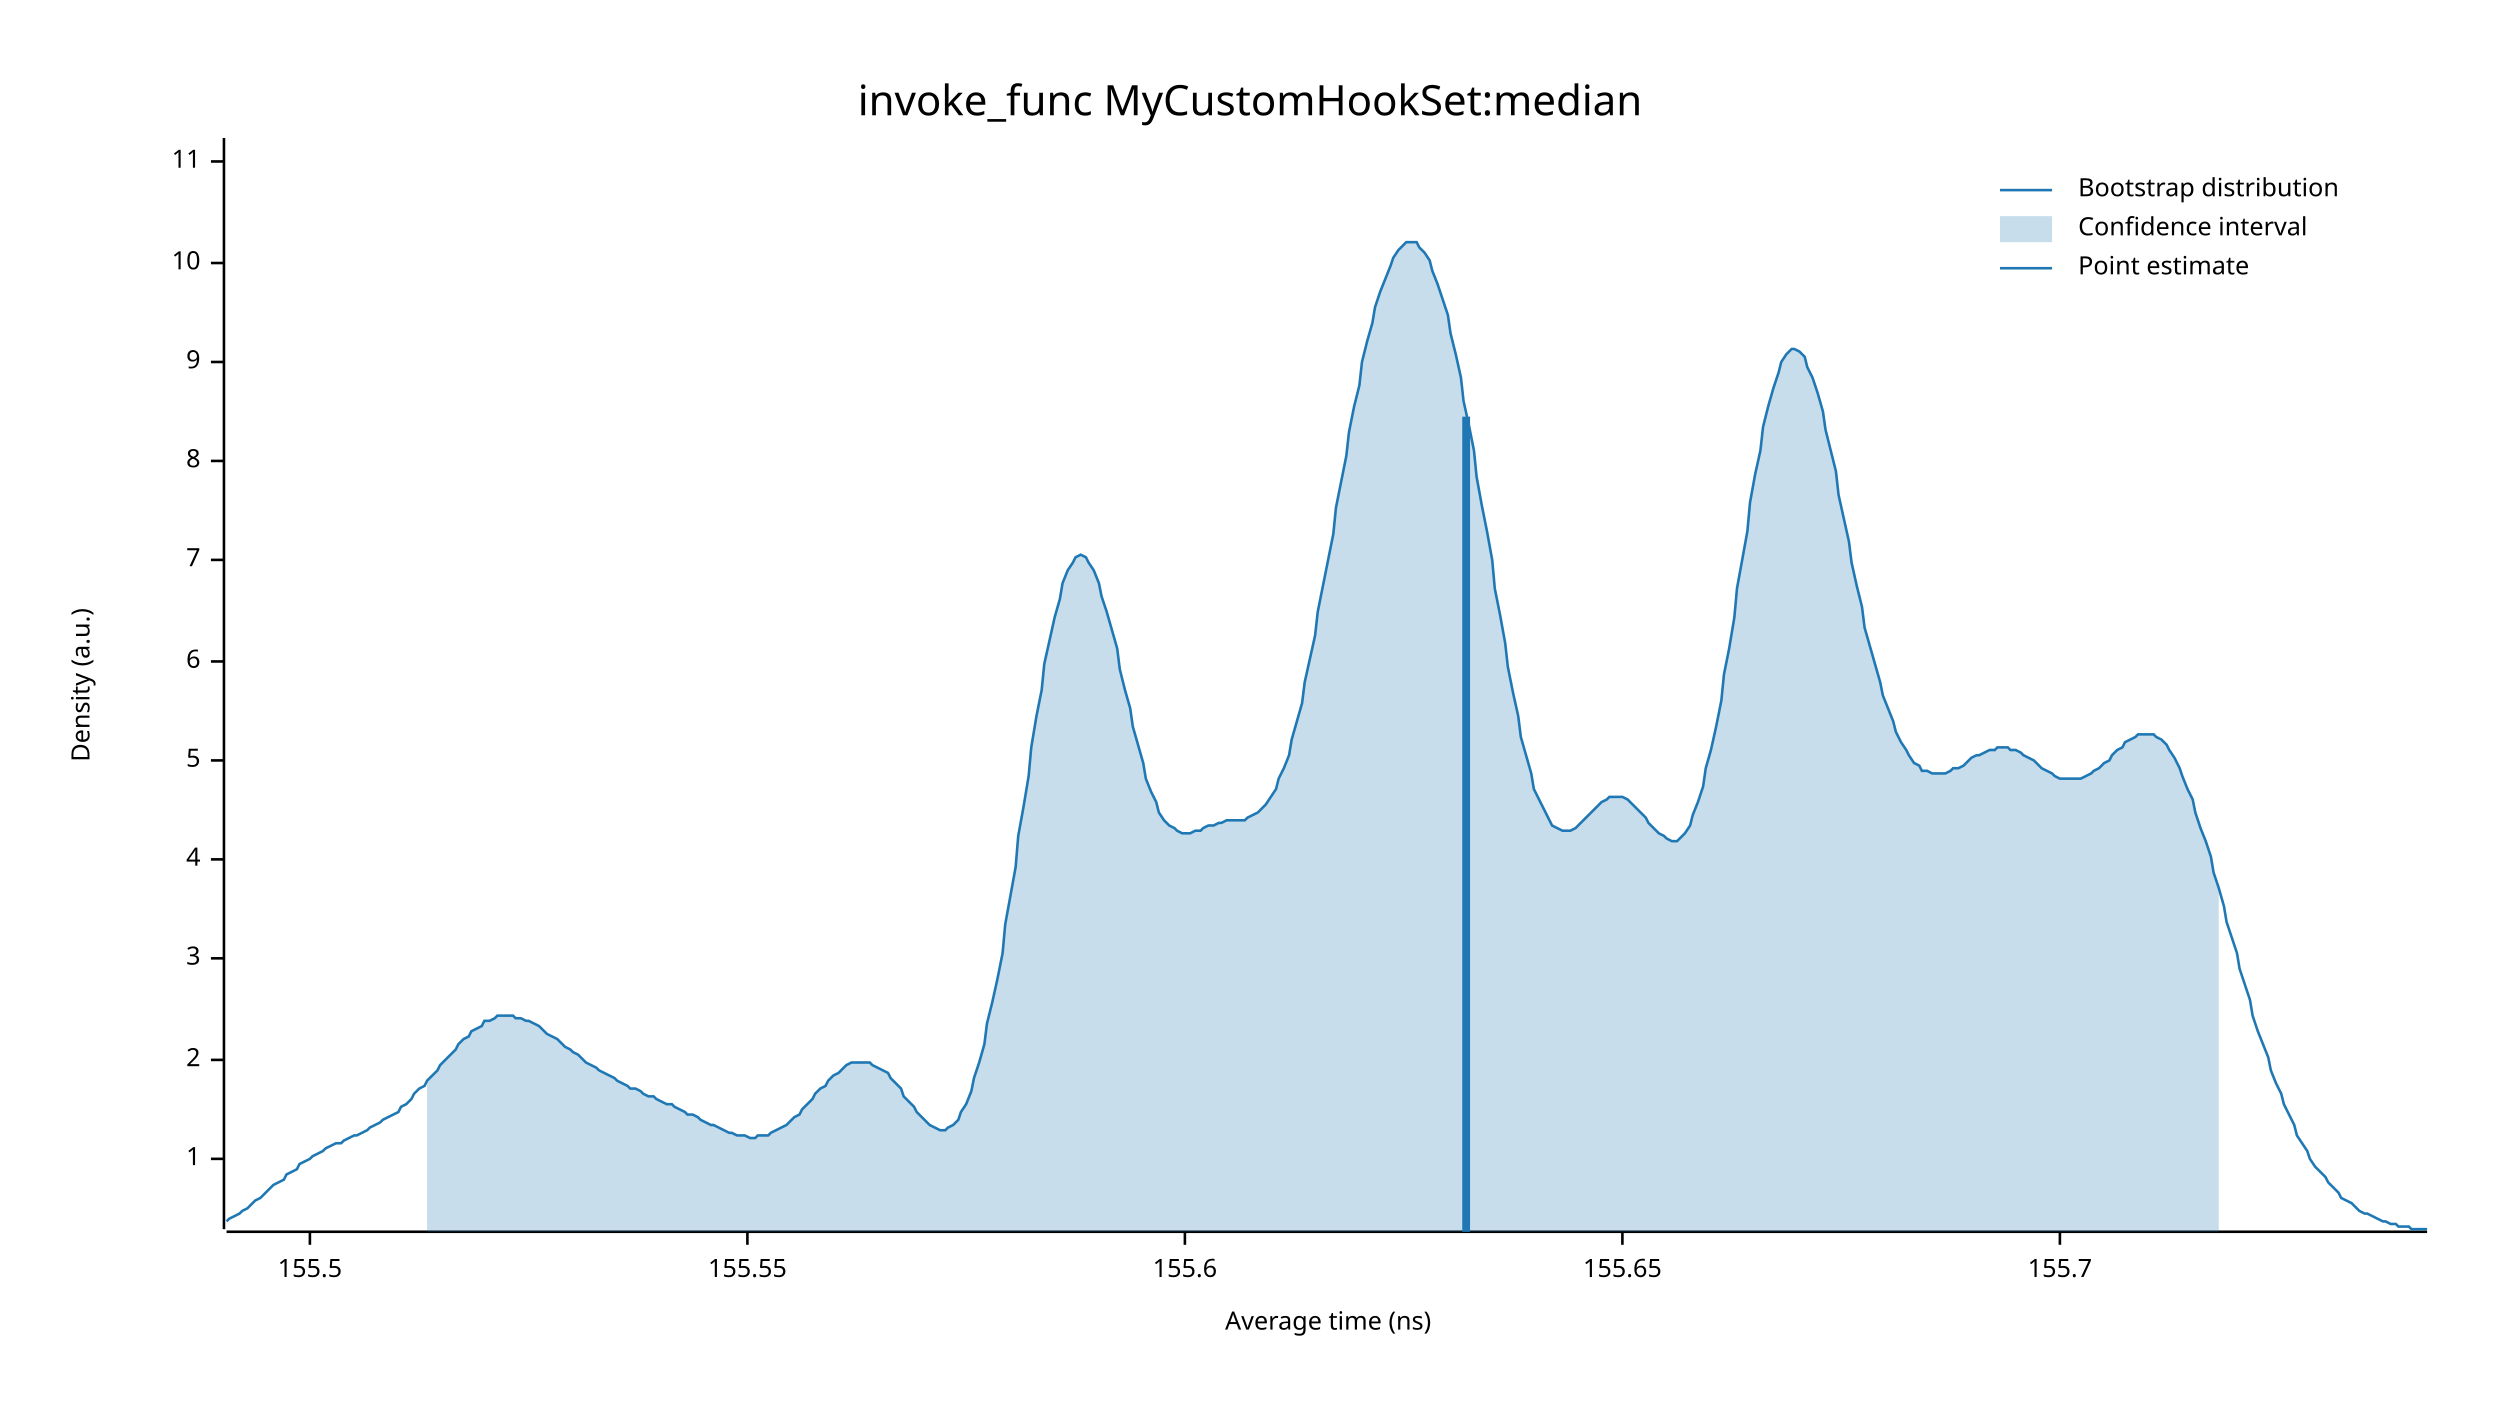
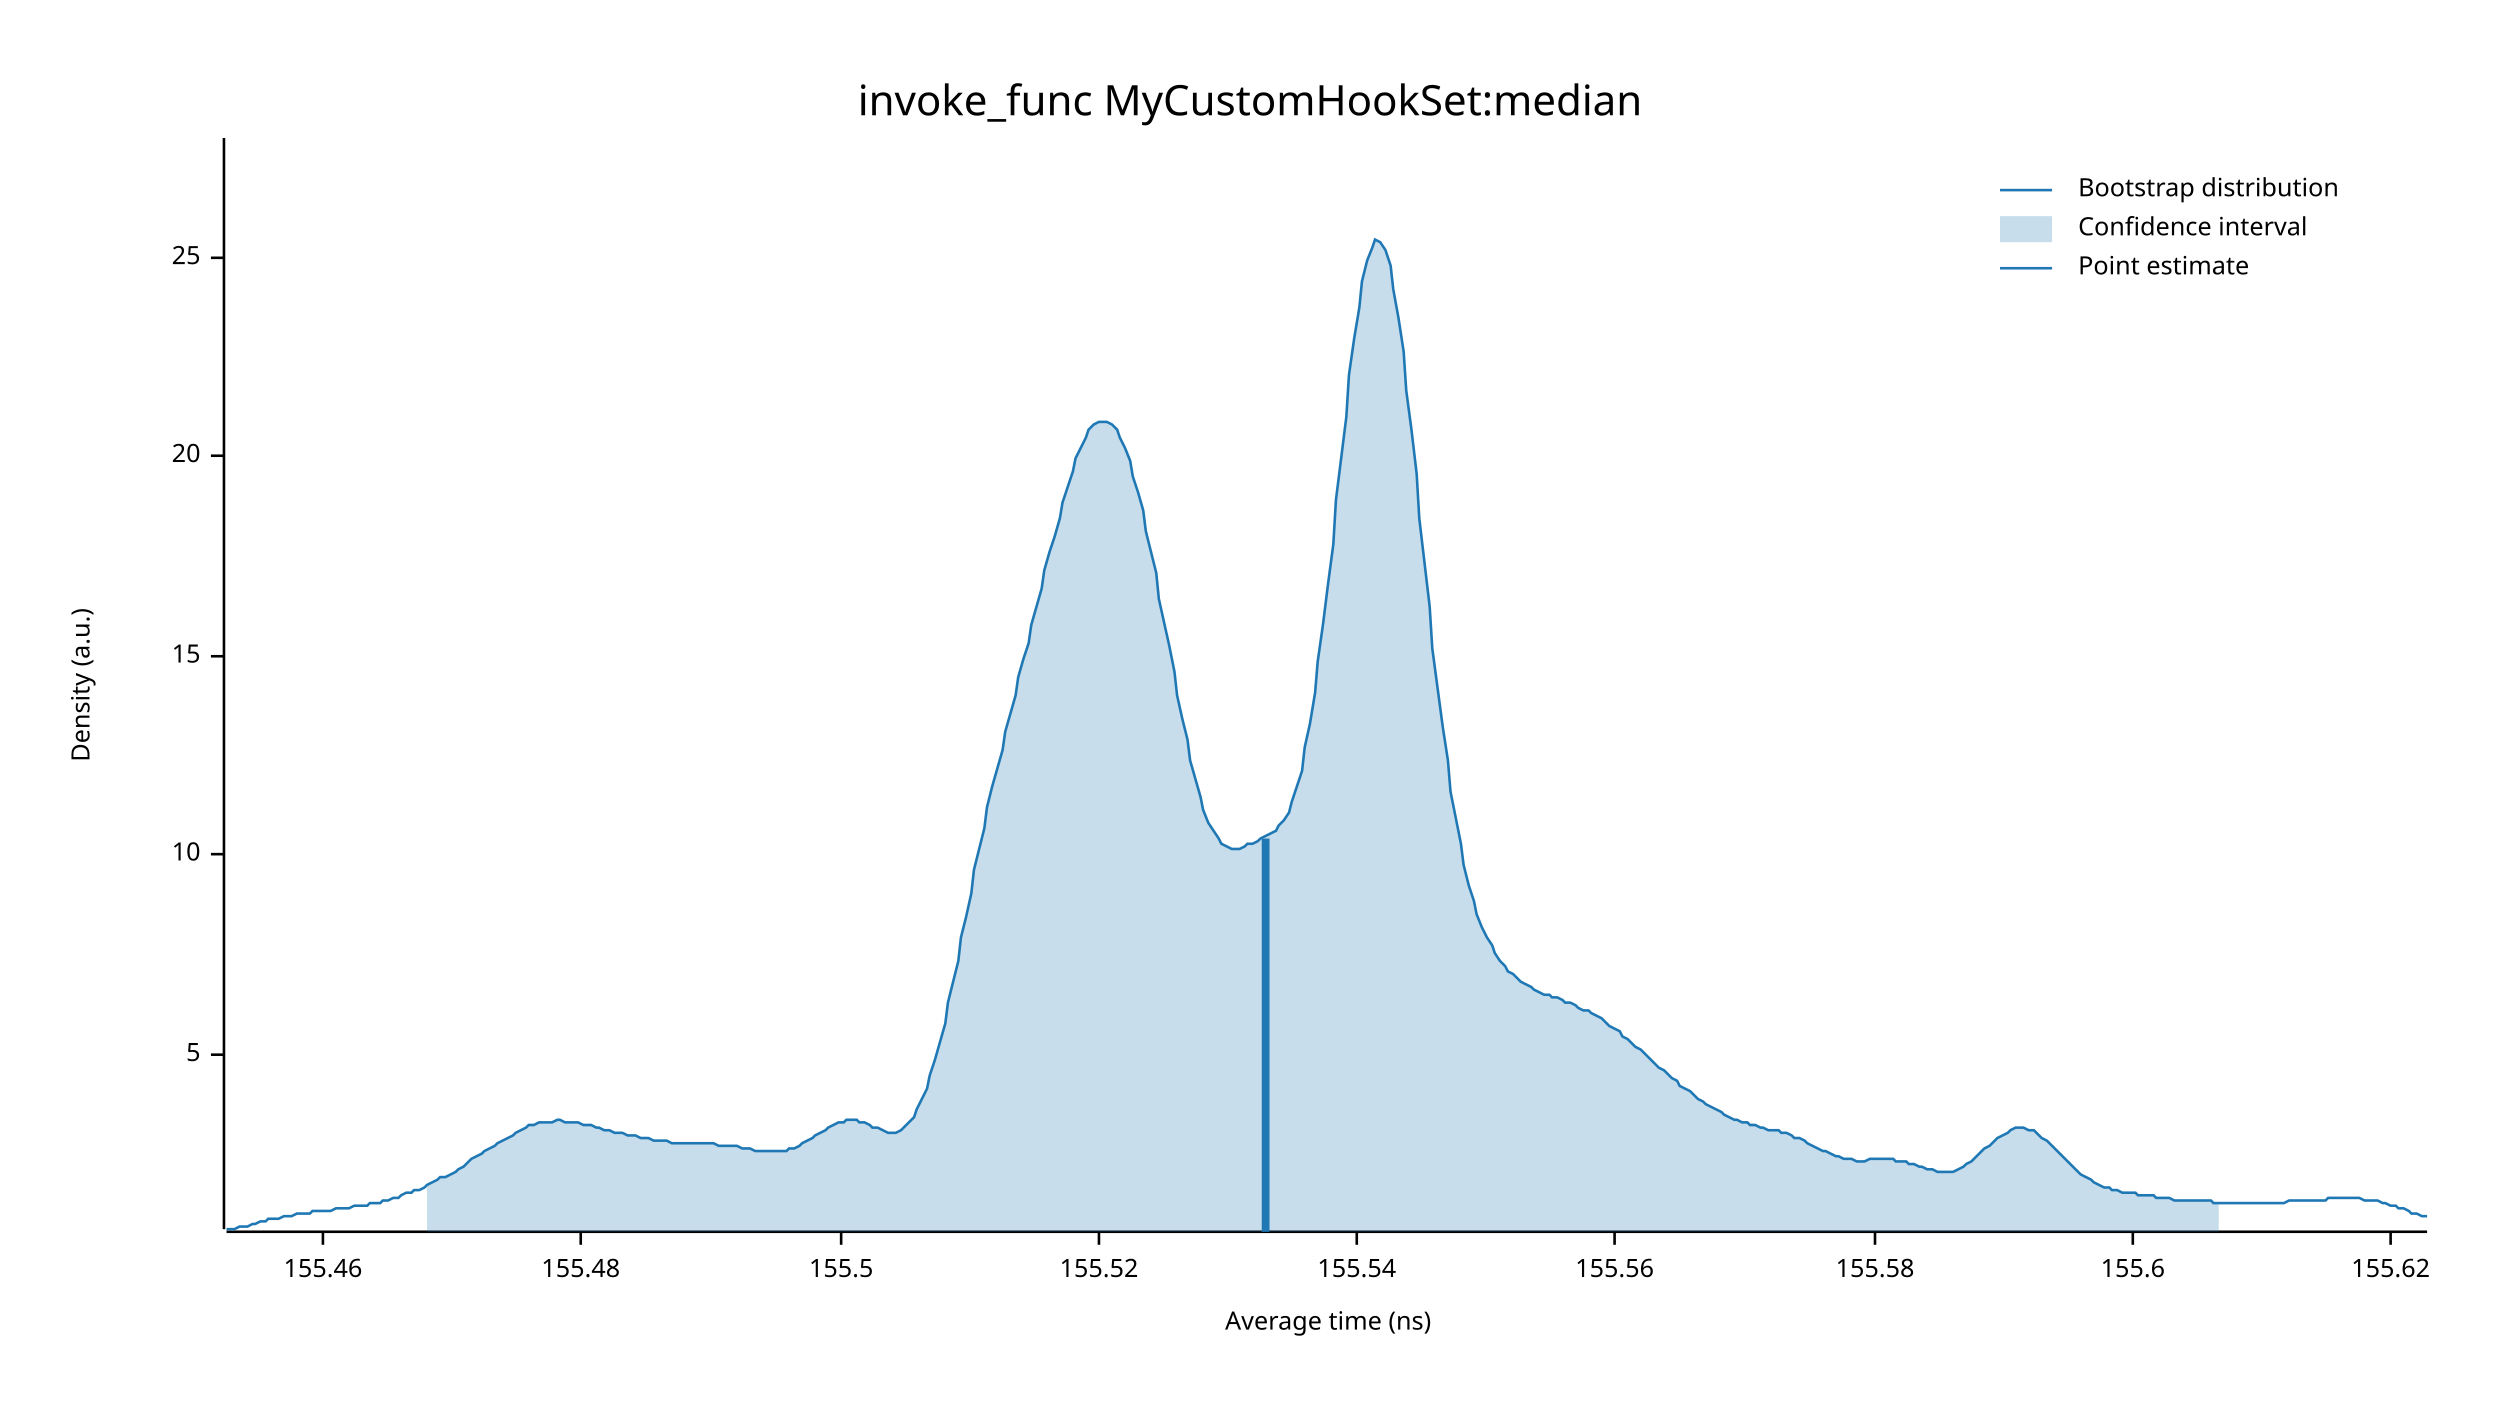
<svg xmlns="http://www.w3.org/2000/svg" width="960" height="540" viewBox="0 0 960 540">
  <text x="480" y="32" dy="0.76em" text-anchor="middle" font-family="sans-serif" font-size="16.129" opacity="1" fill="#000000">
invoke_func MyCustomHookSet:median
</text>
  <text x="27" y="263" dy="0.76em" text-anchor="middle" font-family="sans-serif" font-size="9.677" opacity="1" fill="#000000" transform="rotate(270, 27, 263)">
Density (a.u.)
</text>
  <text x="510" y="513" dy="-0.5ex" text-anchor="middle" font-family="sans-serif" font-size="9.677" opacity="1" fill="#000000">
Average time (ns)
</text>
  <polyline fill="none" opacity="1" stroke="#000000" stroke-width="1" points="86,53 86,472 " />
-   <text x="77" y="445" dy="0.5ex" text-anchor="end" font-family="sans-serif" font-size="9.677" opacity="1" fill="#000000">
- 1
- </text>
-   <polyline fill="none" opacity="1" stroke="#000000" stroke-width="1" points="81,445 86,445 " />
-   <text x="77" y="407" dy="0.5ex" text-anchor="end" font-family="sans-serif" font-size="9.677" opacity="1" fill="#000000">
- 2
- </text>
-   <polyline fill="none" opacity="1" stroke="#000000" stroke-width="1" points="81,407 86,407 " />
-   <text x="77" y="368" dy="0.5ex" text-anchor="end" font-family="sans-serif" font-size="9.677" opacity="1" fill="#000000">
- 3
- </text>
-   <polyline fill="none" opacity="1" stroke="#000000" stroke-width="1" points="81,368 86,368 " />
-   <text x="77" y="330" dy="0.5ex" text-anchor="end" font-family="sans-serif" font-size="9.677" opacity="1" fill="#000000">
- 4
- </text>
-   <polyline fill="none" opacity="1" stroke="#000000" stroke-width="1" points="81,330 86,330 " />
-   <text x="77" y="292" dy="0.5ex" text-anchor="end" font-family="sans-serif" font-size="9.677" opacity="1" fill="#000000">
+   <text x="77" y="405" dy="0.5ex" text-anchor="end" font-family="sans-serif" font-size="9.677" opacity="1" fill="#000000">
5
</text>
-   <polyline fill="none" opacity="1" stroke="#000000" stroke-width="1" points="81,292 86,292 " />
-   <text x="77" y="254" dy="0.5ex" text-anchor="end" font-family="sans-serif" font-size="9.677" opacity="1" fill="#000000">
- 6
- </text>
-   <polyline fill="none" opacity="1" stroke="#000000" stroke-width="1" points="81,254 86,254 " />
-   <text x="77" y="215" dy="0.5ex" text-anchor="end" font-family="sans-serif" font-size="9.677" opacity="1" fill="#000000">
- 7
- </text>
-   <polyline fill="none" opacity="1" stroke="#000000" stroke-width="1" points="81,215 86,215 " />
-   <text x="77" y="177" dy="0.5ex" text-anchor="end" font-family="sans-serif" font-size="9.677" opacity="1" fill="#000000">
- 8
- </text>
-   <polyline fill="none" opacity="1" stroke="#000000" stroke-width="1" points="81,177 86,177 " />
-   <text x="77" y="139" dy="0.5ex" text-anchor="end" font-family="sans-serif" font-size="9.677" opacity="1" fill="#000000">
- 9
- </text>
-   <polyline fill="none" opacity="1" stroke="#000000" stroke-width="1" points="81,139 86,139 " />
-   <text x="77" y="101" dy="0.5ex" text-anchor="end" font-family="sans-serif" font-size="9.677" opacity="1" fill="#000000">
+   <polyline fill="none" opacity="1" stroke="#000000" stroke-width="1" points="81,405 86,405 " />
+   <text x="77" y="328" dy="0.5ex" text-anchor="end" font-family="sans-serif" font-size="9.677" opacity="1" fill="#000000">
10
</text>
-   <polyline fill="none" opacity="1" stroke="#000000" stroke-width="1" points="81,101 86,101 " />
-   <text x="77" y="62" dy="0.5ex" text-anchor="end" font-family="sans-serif" font-size="9.677" opacity="1" fill="#000000">
- 11
+   <polyline fill="none" opacity="1" stroke="#000000" stroke-width="1" points="81,328 86,328 " />
+   <text x="77" y="252" dy="0.5ex" text-anchor="end" font-family="sans-serif" font-size="9.677" opacity="1" fill="#000000">
+ 15
</text>
-   <polyline fill="none" opacity="1" stroke="#000000" stroke-width="1" points="81,62 86,62 " />
+   <polyline fill="none" opacity="1" stroke="#000000" stroke-width="1" points="81,252 86,252 " />
+   <text x="77" y="175" dy="0.5ex" text-anchor="end" font-family="sans-serif" font-size="9.677" opacity="1" fill="#000000">
+ 20
+ </text>
+   <polyline fill="none" opacity="1" stroke="#000000" stroke-width="1" points="81,175 86,175 " />
+   <text x="77" y="99" dy="0.5ex" text-anchor="end" font-family="sans-serif" font-size="9.677" opacity="1" fill="#000000">
+ 25
+ </text>
+   <polyline fill="none" opacity="1" stroke="#000000" stroke-width="1" points="81,99 86,99 " />
  <polyline fill="none" opacity="1" stroke="#000000" stroke-width="1" points="87,473 932,473 " />
-   <text x="119" y="483" dy="0.76em" text-anchor="middle" font-family="sans-serif" font-size="9.677" opacity="1" fill="#000000">
+   <text x="124" y="483" dy="0.76em" text-anchor="middle" font-family="sans-serif" font-size="9.677" opacity="1" fill="#000000">
+ 155.46
+ </text>
+   <polyline fill="none" opacity="1" stroke="#000000" stroke-width="1" points="124,473 124,478 " />
+   <text x="223" y="483" dy="0.76em" text-anchor="middle" font-family="sans-serif" font-size="9.677" opacity="1" fill="#000000">
+ 155.48
+ </text>
+   <polyline fill="none" opacity="1" stroke="#000000" stroke-width="1" points="223,473 223,478 " />
+   <text x="323" y="483" dy="0.76em" text-anchor="middle" font-family="sans-serif" font-size="9.677" opacity="1" fill="#000000">
155.5
</text>
-   <polyline fill="none" opacity="1" stroke="#000000" stroke-width="1" points="119,473 119,478 " />
-   <text x="287" y="483" dy="0.76em" text-anchor="middle" font-family="sans-serif" font-size="9.677" opacity="1" fill="#000000">
- 155.55
+   <polyline fill="none" opacity="1" stroke="#000000" stroke-width="1" points="323,473 323,478 " />
+   <text x="422" y="483" dy="0.76em" text-anchor="middle" font-family="sans-serif" font-size="9.677" opacity="1" fill="#000000">
+ 155.52
</text>
-   <polyline fill="none" opacity="1" stroke="#000000" stroke-width="1" points="287,473 287,478 " />
-   <text x="455" y="483" dy="0.76em" text-anchor="middle" font-family="sans-serif" font-size="9.677" opacity="1" fill="#000000">
+   <polyline fill="none" opacity="1" stroke="#000000" stroke-width="1" points="422,473 422,478 " />
+   <text x="521" y="483" dy="0.76em" text-anchor="middle" font-family="sans-serif" font-size="9.677" opacity="1" fill="#000000">
+ 155.54
+ </text>
+   <polyline fill="none" opacity="1" stroke="#000000" stroke-width="1" points="521,473 521,478 " />
+   <text x="620" y="483" dy="0.76em" text-anchor="middle" font-family="sans-serif" font-size="9.677" opacity="1" fill="#000000">
+ 155.56
+ </text>
+   <polyline fill="none" opacity="1" stroke="#000000" stroke-width="1" points="620,473 620,478 " />
+   <text x="720" y="483" dy="0.76em" text-anchor="middle" font-family="sans-serif" font-size="9.677" opacity="1" fill="#000000">
+ 155.58
+ </text>
+   <polyline fill="none" opacity="1" stroke="#000000" stroke-width="1" points="720,473 720,478 " />
+   <text x="819" y="483" dy="0.76em" text-anchor="middle" font-family="sans-serif" font-size="9.677" opacity="1" fill="#000000">
155.6
</text>
-   <polyline fill="none" opacity="1" stroke="#000000" stroke-width="1" points="455,473 455,478 " />
-   <text x="623" y="483" dy="0.76em" text-anchor="middle" font-family="sans-serif" font-size="9.677" opacity="1" fill="#000000">
- 155.65
+   <polyline fill="none" opacity="1" stroke="#000000" stroke-width="1" points="819,473 819,478 " />
+   <text x="918" y="483" dy="0.76em" text-anchor="middle" font-family="sans-serif" font-size="9.677" opacity="1" fill="#000000">
+ 155.62
</text>
-   <polyline fill="none" opacity="1" stroke="#000000" stroke-width="1" points="623,473 623,478 " />
-   <text x="791" y="483" dy="0.76em" text-anchor="middle" font-family="sans-serif" font-size="9.677" opacity="1" fill="#000000">
- 155.7
- </text>
-   <polyline fill="none" opacity="1" stroke="#000000" stroke-width="1" points="791,473 791,478 " />
-   <polyline fill="none" opacity="1" stroke="#1F78B4" stroke-width="1" points="87,469 88,468 90,467 92,466 93,465 95,464 97,462 98,461 100,460 102,458 103,457 105,455 107,454 109,453 110,451 112,450 114,449 115,447 117,446 119,445 120,444 122,443 124,442 125,441 127,440 129,439 131,439 132,438 134,437 136,436 137,436 139,435 141,434 142,433 144,432 146,431 147,430 149,429 151,428 153,427 154,425 156,424 158,422 159,420 161,418 163,417 164,415 166,413 168,411 169,409 171,407 173,405 175,403 176,401 178,399 180,398 181,396 183,395 185,394 186,392 188,392 190,391 191,390 193,390 195,390 197,390 198,391 200,391 202,392 203,392 205,393 207,394 208,395 210,397 212,398 214,399 215,400 217,402 219,403 220,404 222,405 224,407 225,408 227,409 229,410 230,411 232,412 234,413 236,414 237,415 239,416 241,417 242,418 244,418 246,419 247,420 249,421 251,421 252,422 254,423 256,424 258,424 259,425 261,426 263,427 264,428 266,428 268,429 269,430 271,431 273,432 274,432 276,433 278,434 280,435 281,435 283,436 285,436 286,436 288,437 290,437 291,436 293,436 295,436 296,435 298,434 300,433 302,432 303,431 305,429 307,428 308,426 310,424 312,422 313,420 315,418 317,417 318,415 320,413 322,412 324,410 325,409 327,408 329,408 330,408 332,408 334,408 335,409 337,410 339,411 341,412 342,414 344,416 346,418 347,421 349,423 351,425 352,427 354,429 356,431 357,432 359,433 361,434 363,434 364,433 366,432 368,430 369,427 371,424 373,419 374,414 376,408 378,401 379,393 381,385 383,376 385,366 386,355 388,344 390,333 391,321 393,310 395,298 396,287 398,275 400,265 401,255 403,246 405,237 407,230 408,224 410,219 412,216 413,214 415,213 417,214 418,216 420,219 422,224 423,229 425,235 427,242 429,249 430,257 432,265 434,272 435,279 437,286 439,293 440,299 442,304 444,308 445,312 447,315 449,317 451,318 452,319 454,320 456,320 457,320 459,319 461,319 462,318 464,317 466,317 468,316 469,316 471,315 473,315 474,315 476,315 478,315 479,314 481,313 483,312 484,311 486,309 488,306 490,303 491,299 493,295 495,290 496,284 498,277 500,270 501,262 503,253 505,244 506,235 508,225 510,215 512,205 513,195 515,185 517,175 518,166 520,156 522,148 523,139 525,131 527,124 528,118 530,112 532,107 534,102 535,99 537,96 539,94 540,93 542,93 544,93 545,95 547,97 549,100 550,104 552,109 554,115 556,121 557,128 559,136 561,145 562,154 564,163 566,173 567,183 569,194 571,204 573,215 574,226 576,236 578,247 579,256 581,266 583,275 584,283 586,290 588,297 589,303 591,307 593,311 595,315 596,317 598,318 600,319 601,319 603,319 605,318 606,317 608,315 610,313 611,312 613,310 615,308 617,307 618,306 620,306 622,306 623,306 625,307 627,309 628,310 630,312 632,314 633,316 635,318 637,320 639,321 640,322 642,323 644,323 645,322 647,320 649,317 650,313 652,308 654,302 655,295 657,288 659,279 661,269 662,259 664,249 666,237 667,226 669,215 671,204 672,193 674,182 676,173 677,164 679,156 681,149 683,143 684,139 686,136 688,134 689,134 691,135 693,137 694,141 696,145 698,151 700,158 701,165 703,173 705,181 706,190 708,199 710,208 711,216 713,225 715,233 716,241 718,248 720,255 722,262 723,267 725,272 727,277 728,281 730,285 732,288 733,290 735,293 737,294 738,296 740,296 742,297 744,297 745,297 747,297 749,296 750,295 752,295 754,294 755,293 757,291 759,290 760,290 762,289 764,288 766,288 767,287 769,287 771,287 772,288 774,288 776,289 777,290 779,291 781,292 782,293 784,295 786,296 788,297 789,298 791,299 793,299 794,299 796,299 798,299 799,299 801,298 803,297 804,296 806,295 808,293 810,292 811,290 813,288 815,287 816,285 818,284 820,283 821,282 823,282 825,282 827,282 828,283 830,284 832,286 833,288 835,291 837,295 838,298 840,303 842,307 843,312 845,318 847,323 849,329 850,335 852,341 854,348 855,354 857,360 859,366 860,372 862,378 864,384 865,390 867,396 869,401 871,406 872,411 874,416 876,420 877,424 879,428 881,432 882,436 884,439 886,442 887,445 889,448 891,450 893,452 894,454 896,456 898,458 899,460 901,461 903,462 904,463 906,465 908,466 909,466 911,467 913,468 915,469 916,469 918,470 920,470 921,471 923,471 925,471 926,472 928,472 930,472 932,472 " />
-   <polygon opacity="0.25" fill="#1F78B4" points="164,415 166,413 168,411 169,409 171,407 173,405 175,403 176,401 178,399 180,398 181,396 183,395 185,394 186,392 188,392 190,391 191,390 193,390 195,390 197,390 198,391 200,391 202,392 203,392 205,393 207,394 208,395 210,397 212,398 214,399 215,400 217,402 219,403 220,404 222,405 224,407 225,408 227,409 229,410 230,411 232,412 234,413 236,414 237,415 239,416 241,417 242,418 244,418 246,419 247,420 249,421 251,421 252,422 254,423 256,424 258,424 259,425 261,426 263,427 264,428 266,428 268,429 269,430 271,431 273,432 274,432 276,433 278,434 280,435 281,435 283,436 285,436 286,436 288,437 290,437 291,436 293,436 295,436 296,435 298,434 300,433 302,432 303,431 305,429 307,428 308,426 310,424 312,422 313,420 315,418 317,417 318,415 320,413 322,412 324,410 325,409 327,408 329,408 330,408 332,408 334,408 335,409 337,410 339,411 341,412 342,414 344,416 346,418 347,421 349,423 351,425 352,427 354,429 356,431 357,432 359,433 361,434 363,434 364,433 366,432 368,430 369,427 371,424 373,419 374,414 376,408 378,401 379,393 381,385 383,376 385,366 386,355 388,344 390,333 391,321 393,310 395,298 396,287 398,275 400,265 401,255 403,246 405,237 407,230 408,224 410,219 412,216 413,214 415,213 417,214 418,216 420,219 422,224 423,229 425,235 427,242 429,249 430,257 432,265 434,272 435,279 437,286 439,293 440,299 442,304 444,308 445,312 447,315 449,317 451,318 452,319 454,320 456,320 457,320 459,319 461,319 462,318 464,317 466,317 468,316 469,316 471,315 473,315 474,315 476,315 478,315 479,314 481,313 483,312 484,311 486,309 488,306 490,303 491,299 493,295 495,290 496,284 498,277 500,270 501,262 503,253 505,244 506,235 508,225 510,215 512,205 513,195 515,185 517,175 518,166 520,156 522,148 523,139 525,131 527,124 528,118 530,112 532,107 534,102 535,99 537,96 539,94 540,93 542,93 544,93 545,95 547,97 549,100 550,104 552,109 554,115 556,121 557,128 559,136 561,145 562,154 564,163 566,173 567,183 569,194 571,204 573,215 574,226 576,236 578,247 579,256 581,266 583,275 584,283 586,290 588,297 589,303 591,307 593,311 595,315 596,317 598,318 600,319 601,319 603,319 605,318 606,317 608,315 610,313 611,312 613,310 615,308 617,307 618,306 620,306 622,306 623,306 625,307 627,309 628,310 630,312 632,314 633,316 635,318 637,320 639,321 640,322 642,323 644,323 645,322 647,320 649,317 650,313 652,308 654,302 655,295 657,288 659,279 661,269 662,259 664,249 666,237 667,226 669,215 671,204 672,193 674,182 676,173 677,164 679,156 681,149 683,143 684,139 686,136 688,134 689,134 691,135 693,137 694,141 696,145 698,151 700,158 701,165 703,173 705,181 706,190 708,199 710,208 711,216 713,225 715,233 716,241 718,248 720,255 722,262 723,267 725,272 727,277 728,281 730,285 732,288 733,290 735,293 737,294 738,296 740,296 742,297 744,297 745,297 747,297 749,296 750,295 752,295 754,294 755,293 757,291 759,290 760,290 762,289 764,288 766,288 767,287 769,287 771,287 772,288 774,288 776,289 777,290 779,291 781,292 782,293 784,295 786,296 788,297 789,298 791,299 793,299 794,299 796,299 798,299 799,299 801,298 803,297 804,296 806,295 808,293 810,292 811,290 813,288 815,287 816,285 818,284 820,283 821,282 823,282 825,282 827,282 828,283 830,284 832,286 833,288 835,291 837,295 838,298 840,303 842,307 843,312 845,318 847,323 849,329 850,335 852,341 852,473 164,473 " />
-   <polyline fill="none" opacity="1" stroke="#1F78B4" stroke-width="3" points="563,473 563,160 " />
+   <polyline fill="none" opacity="1" stroke="#000000" stroke-width="1" points="918,473 918,478 " />
+   <polyline fill="none" opacity="1" stroke="#1F78B4" stroke-width="1" points="87,472 88,472 90,472 92,471 93,471 95,471 97,470 98,470 100,469 102,469 103,468 105,468 107,468 109,467 110,467 112,467 114,466 115,466 117,466 119,466 120,465 122,465 124,465 125,465 127,465 129,464 131,464 132,464 134,464 136,463 137,463 139,463 141,463 142,462 144,462 146,462 147,461 149,461 151,460 153,460 154,459 156,458 158,458 159,457 161,457 163,456 164,455 166,454 168,453 169,452 171,452 173,451 175,450 176,449 178,448 180,446 181,445 183,444 185,443 186,442 188,441 190,440 191,439 193,438 195,437 197,436 198,435 200,434 202,433 203,432 205,432 207,431 208,431 210,431 212,431 214,430 215,430 217,431 219,431 220,431 222,431 224,432 225,432 227,432 229,433 230,433 232,434 234,434 236,435 237,435 239,435 241,436 242,436 244,436 246,437 247,437 249,437 251,438 252,438 254,438 256,438 258,439 259,439 261,439 263,439 264,439 266,439 268,439 269,439 271,439 273,439 274,439 276,440 278,440 280,440 281,440 283,440 285,441 286,441 288,441 290,442 291,442 293,442 295,442 296,442 298,442 300,442 302,442 303,441 305,441 307,440 308,439 310,438 312,437 313,436 315,435 317,434 318,433 320,432 322,431 324,431 325,430 327,430 329,430 330,431 332,431 334,432 335,433 337,433 339,434 341,435 342,435 344,435 346,434 347,433 349,431 351,429 352,426 354,422 356,418 357,413 359,407 361,400 363,393 364,385 366,377 368,369 369,360 371,352 373,343 374,334 376,326 378,318 379,310 381,302 383,295 385,288 386,281 388,274 390,267 391,260 393,253 395,247 396,240 398,233 400,226 401,219 403,212 405,206 407,199 408,193 410,187 412,181 413,176 415,172 417,168 418,165 420,163 422,162 423,162 425,162 427,163 429,165 430,168 432,172 434,177 435,183 437,189 439,196 440,204 442,212 444,220 445,230 447,239 449,248 451,258 452,267 454,276 456,284 457,292 459,299 461,306 462,311 464,316 466,319 468,322 469,324 471,325 473,326 474,326 476,326 478,325 479,324 481,324 483,323 484,322 486,321 488,320 490,319 491,317 493,315 495,312 496,308 498,302 500,296 501,287 503,278 505,266 506,254 508,240 510,224 512,209 513,192 515,176 517,160 518,144 520,130 522,118 523,108 525,100 527,95 528,92 530,93 532,96 534,102 535,111 537,122 539,135 540,150 542,165 544,182 545,199 547,216 549,233 550,249 552,264 554,279 556,292 557,304 559,314 561,324 562,332 564,340 566,346 567,351 569,356 571,360 573,363 574,366 576,369 578,371 579,373 581,374 583,376 584,377 586,378 588,379 589,380 591,381 593,382 595,382 596,383 598,383 600,384 601,385 603,385 605,386 606,387 608,388 610,388 611,389 613,390 615,391 617,393 618,394 620,395 622,396 623,398 625,399 627,401 628,402 630,403 632,405 633,406 635,408 637,410 639,411 640,412 642,414 644,415 645,417 647,418 649,419 650,420 652,422 654,423 655,424 657,425 659,426 661,427 662,428 664,429 666,430 667,430 669,431 671,431 672,432 674,432 676,433 677,433 679,434 681,434 683,434 684,435 686,435 688,436 689,437 691,437 693,438 694,439 696,440 698,441 700,442 701,442 703,443 705,444 706,444 708,445 710,445 711,445 713,446 715,446 716,446 718,445 720,445 722,445 723,445 725,445 727,445 728,446 730,446 732,446 733,447 735,447 737,448 738,448 740,449 742,449 744,450 745,450 747,450 749,450 750,450 752,449 754,448 755,447 757,446 759,444 760,443 762,441 764,440 766,438 767,437 769,436 771,435 772,434 774,433 776,433 777,433 779,434 781,434 782,435 784,437 786,438 788,440 789,441 791,443 793,445 794,446 796,448 798,450 799,451 801,452 803,453 804,454 806,455 808,456 810,456 811,457 813,457 815,458 816,458 818,458 820,458 821,459 823,459 825,459 827,459 828,460 830,460 832,460 833,460 835,461 837,461 838,461 840,461 842,461 843,461 845,461 847,461 849,461 850,462 852,462 854,462 855,462 857,462 859,462 860,462 862,462 864,462 865,462 867,462 869,462 871,462 872,462 874,462 876,462 877,462 879,461 881,461 882,461 884,461 886,461 887,461 889,461 891,461 893,461 894,460 896,460 898,460 899,460 901,460 903,460 904,460 906,460 908,461 909,461 911,461 913,461 915,462 916,462 918,463 920,463 921,464 923,464 925,465 926,466 928,466 930,467 932,467 " />
+   <polygon opacity="0.25" fill="#1F78B4" points="164,455 166,454 168,453 169,452 171,452 173,451 175,450 176,449 178,448 180,446 181,445 183,444 185,443 186,442 188,441 190,440 191,439 193,438 195,437 197,436 198,435 200,434 202,433 203,432 205,432 207,431 208,431 210,431 212,431 214,430 215,430 217,431 219,431 220,431 222,431 224,432 225,432 227,432 229,433 230,433 232,434 234,434 236,435 237,435 239,435 241,436 242,436 244,436 246,437 247,437 249,437 251,438 252,438 254,438 256,438 258,439 259,439 261,439 263,439 264,439 266,439 268,439 269,439 271,439 273,439 274,439 276,440 278,440 280,440 281,440 283,440 285,441 286,441 288,441 290,442 291,442 293,442 295,442 296,442 298,442 300,442 302,442 303,441 305,441 307,440 308,439 310,438 312,437 313,436 315,435 317,434 318,433 320,432 322,431 324,431 325,430 327,430 329,430 330,431 332,431 334,432 335,433 337,433 339,434 341,435 342,435 344,435 346,434 347,433 349,431 351,429 352,426 354,422 356,418 357,413 359,407 361,400 363,393 364,385 366,377 368,369 369,360 371,352 373,343 374,334 376,326 378,318 379,310 381,302 383,295 385,288 386,281 388,274 390,267 391,260 393,253 395,247 396,240 398,233 400,226 401,219 403,212 405,206 407,199 408,193 410,187 412,181 413,176 415,172 417,168 418,165 420,163 422,162 423,162 425,162 427,163 429,165 430,168 432,172 434,177 435,183 437,189 439,196 440,204 442,212 444,220 445,230 447,239 449,248 451,258 452,267 454,276 456,284 457,292 459,299 461,306 462,311 464,316 466,319 468,322 469,324 471,325 473,326 474,326 476,326 478,325 479,324 481,324 483,323 484,322 486,321 488,320 490,319 491,317 493,315 495,312 496,308 498,302 500,296 501,287 503,278 505,266 506,254 508,240 510,224 512,209 513,192 515,176 517,160 518,144 520,130 522,118 523,108 525,100 527,95 528,92 530,93 532,96 534,102 535,111 537,122 539,135 540,150 542,165 544,182 545,199 547,216 549,233 550,249 552,264 554,279 556,292 557,304 559,314 561,324 562,332 564,340 566,346 567,351 569,356 571,360 573,363 574,366 576,369 578,371 579,373 581,374 583,376 584,377 586,378 588,379 589,380 591,381 593,382 595,382 596,383 598,383 600,384 601,385 603,385 605,386 606,387 608,388 610,388 611,389 613,390 615,391 617,393 618,394 620,395 622,396 623,398 625,399 627,401 628,402 630,403 632,405 633,406 635,408 637,410 639,411 640,412 642,414 644,415 645,417 647,418 649,419 650,420 652,422 654,423 655,424 657,425 659,426 661,427 662,428 664,429 666,430 667,430 669,431 671,431 672,432 674,432 676,433 677,433 679,434 681,434 683,434 684,435 686,435 688,436 689,437 691,437 693,438 694,439 696,440 698,441 700,442 701,442 703,443 705,444 706,444 708,445 710,445 711,445 713,446 715,446 716,446 718,445 720,445 722,445 723,445 725,445 727,445 728,446 730,446 732,446 733,447 735,447 737,448 738,448 740,449 742,449 744,450 745,450 747,450 749,450 750,450 752,449 754,448 755,447 757,446 759,444 760,443 762,441 764,440 766,438 767,437 769,436 771,435 772,434 774,433 776,433 777,433 779,434 781,434 782,435 784,437 786,438 788,440 789,441 791,443 793,445 794,446 796,448 798,450 799,451 801,452 803,453 804,454 806,455 808,456 810,456 811,457 813,457 815,458 816,458 818,458 820,458 821,459 823,459 825,459 827,459 828,460 830,460 832,460 833,460 835,461 837,461 838,461 840,461 842,461 843,461 845,461 847,461 849,461 850,462 852,462 852,473 164,473 " />
+   <polyline fill="none" opacity="1" stroke="#1F78B4" stroke-width="3" points="486,473 486,322 " />
  <text x="798" y="68" dy="0.76em" text-anchor="start" font-family="sans-serif" font-size="9.677" opacity="1" fill="#000000">
Bootstrap distribution
</text>
  <text x="798" y="83" dy="0.76em" text-anchor="start" font-family="sans-serif" font-size="9.677" opacity="1" fill="#000000">
Confidence interval
</text>
  <text x="798" y="98" dy="0.76em" text-anchor="start" font-family="sans-serif" font-size="9.677" opacity="1" fill="#000000">
Point estimate
</text>
  <polyline fill="none" opacity="1" stroke="#1F78B4" stroke-width="1" points="768,73 788,73 " />
  <rect x="768" y="83" width="20" height="10" opacity="0.25" fill="#1F78B4" stroke="none" />
  <polyline fill="none" opacity="1" stroke="#1F78B4" stroke-width="1" points="768,103 788,103 " />
</svg>
